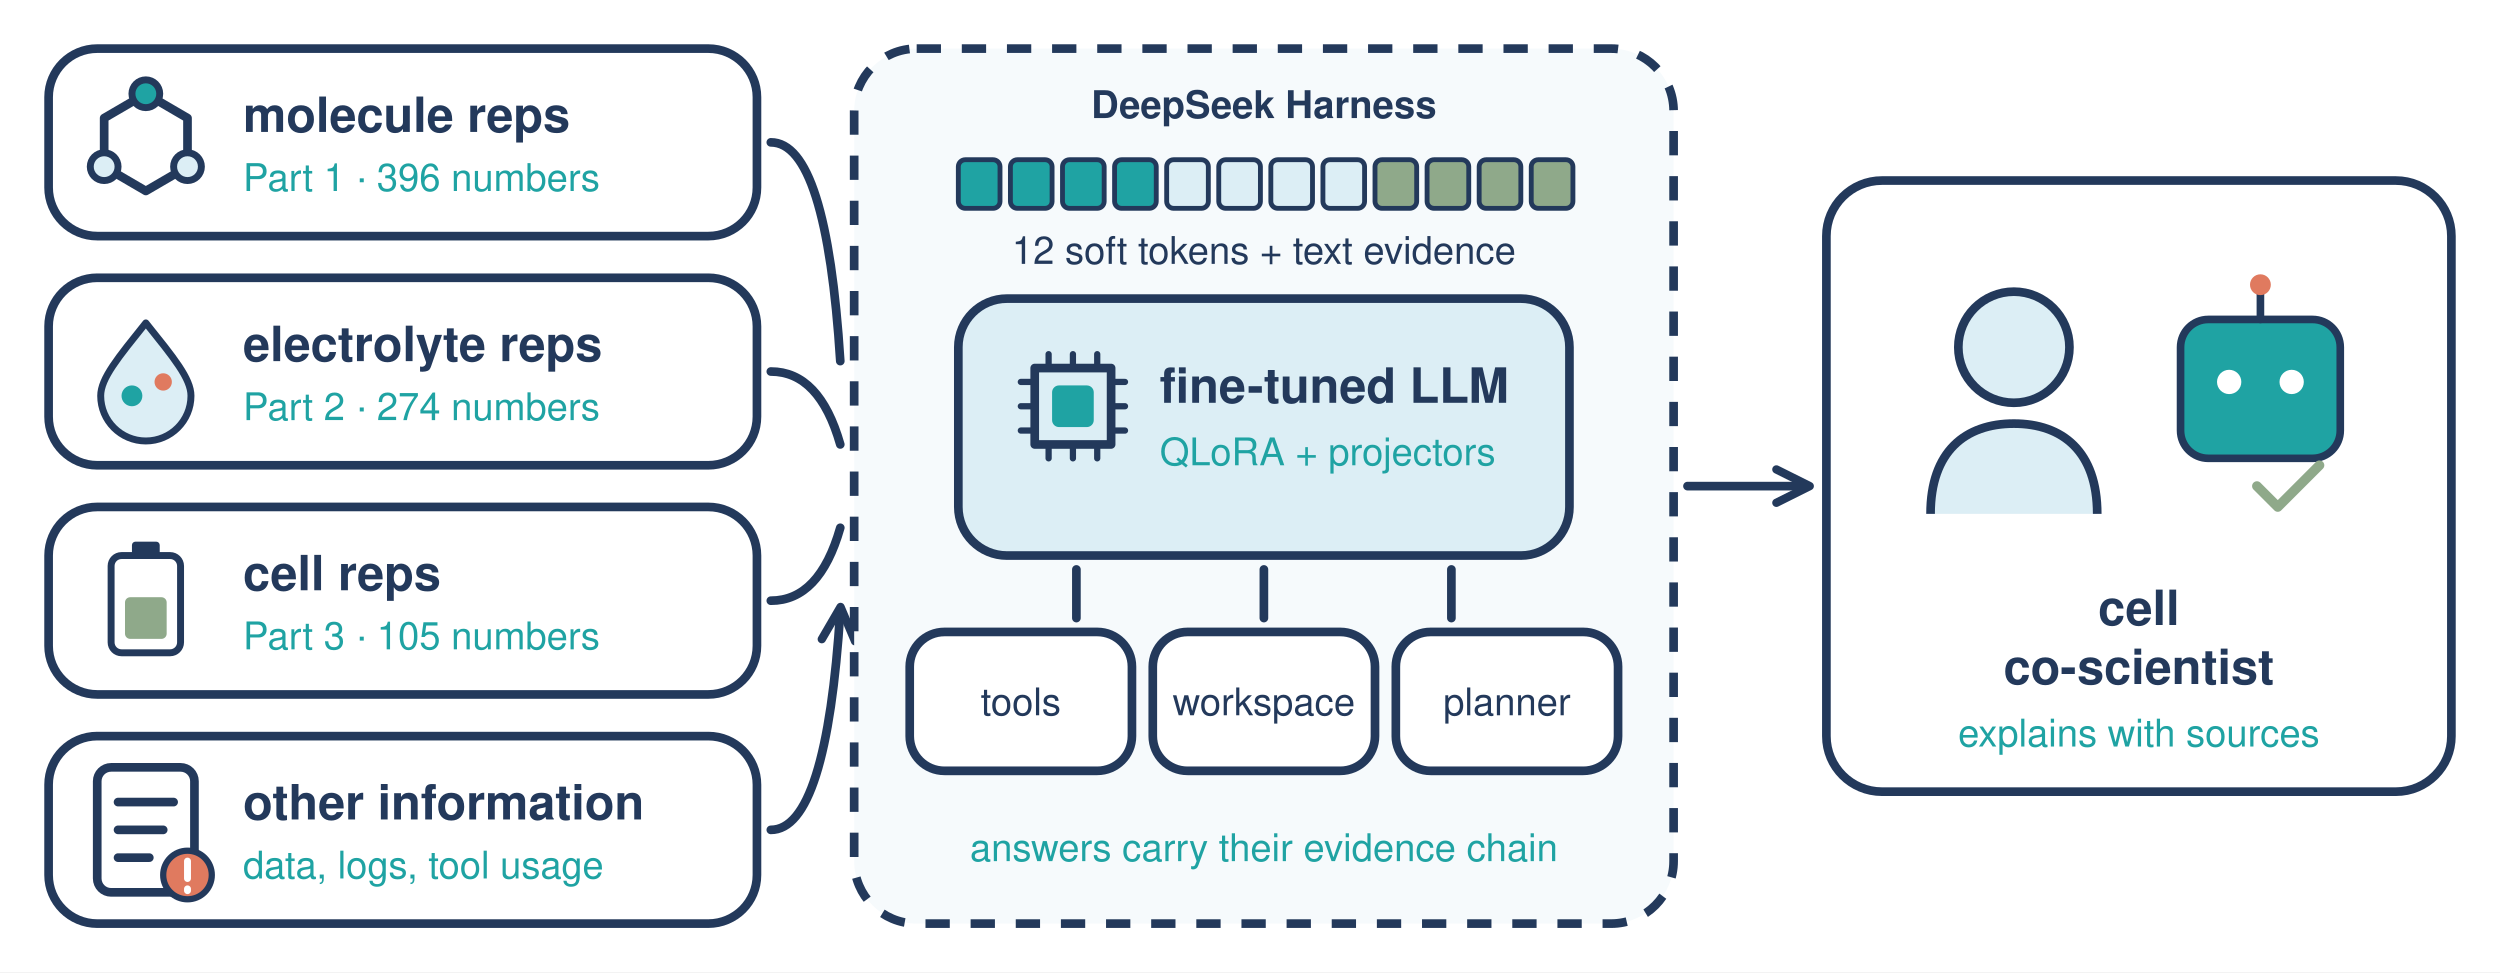
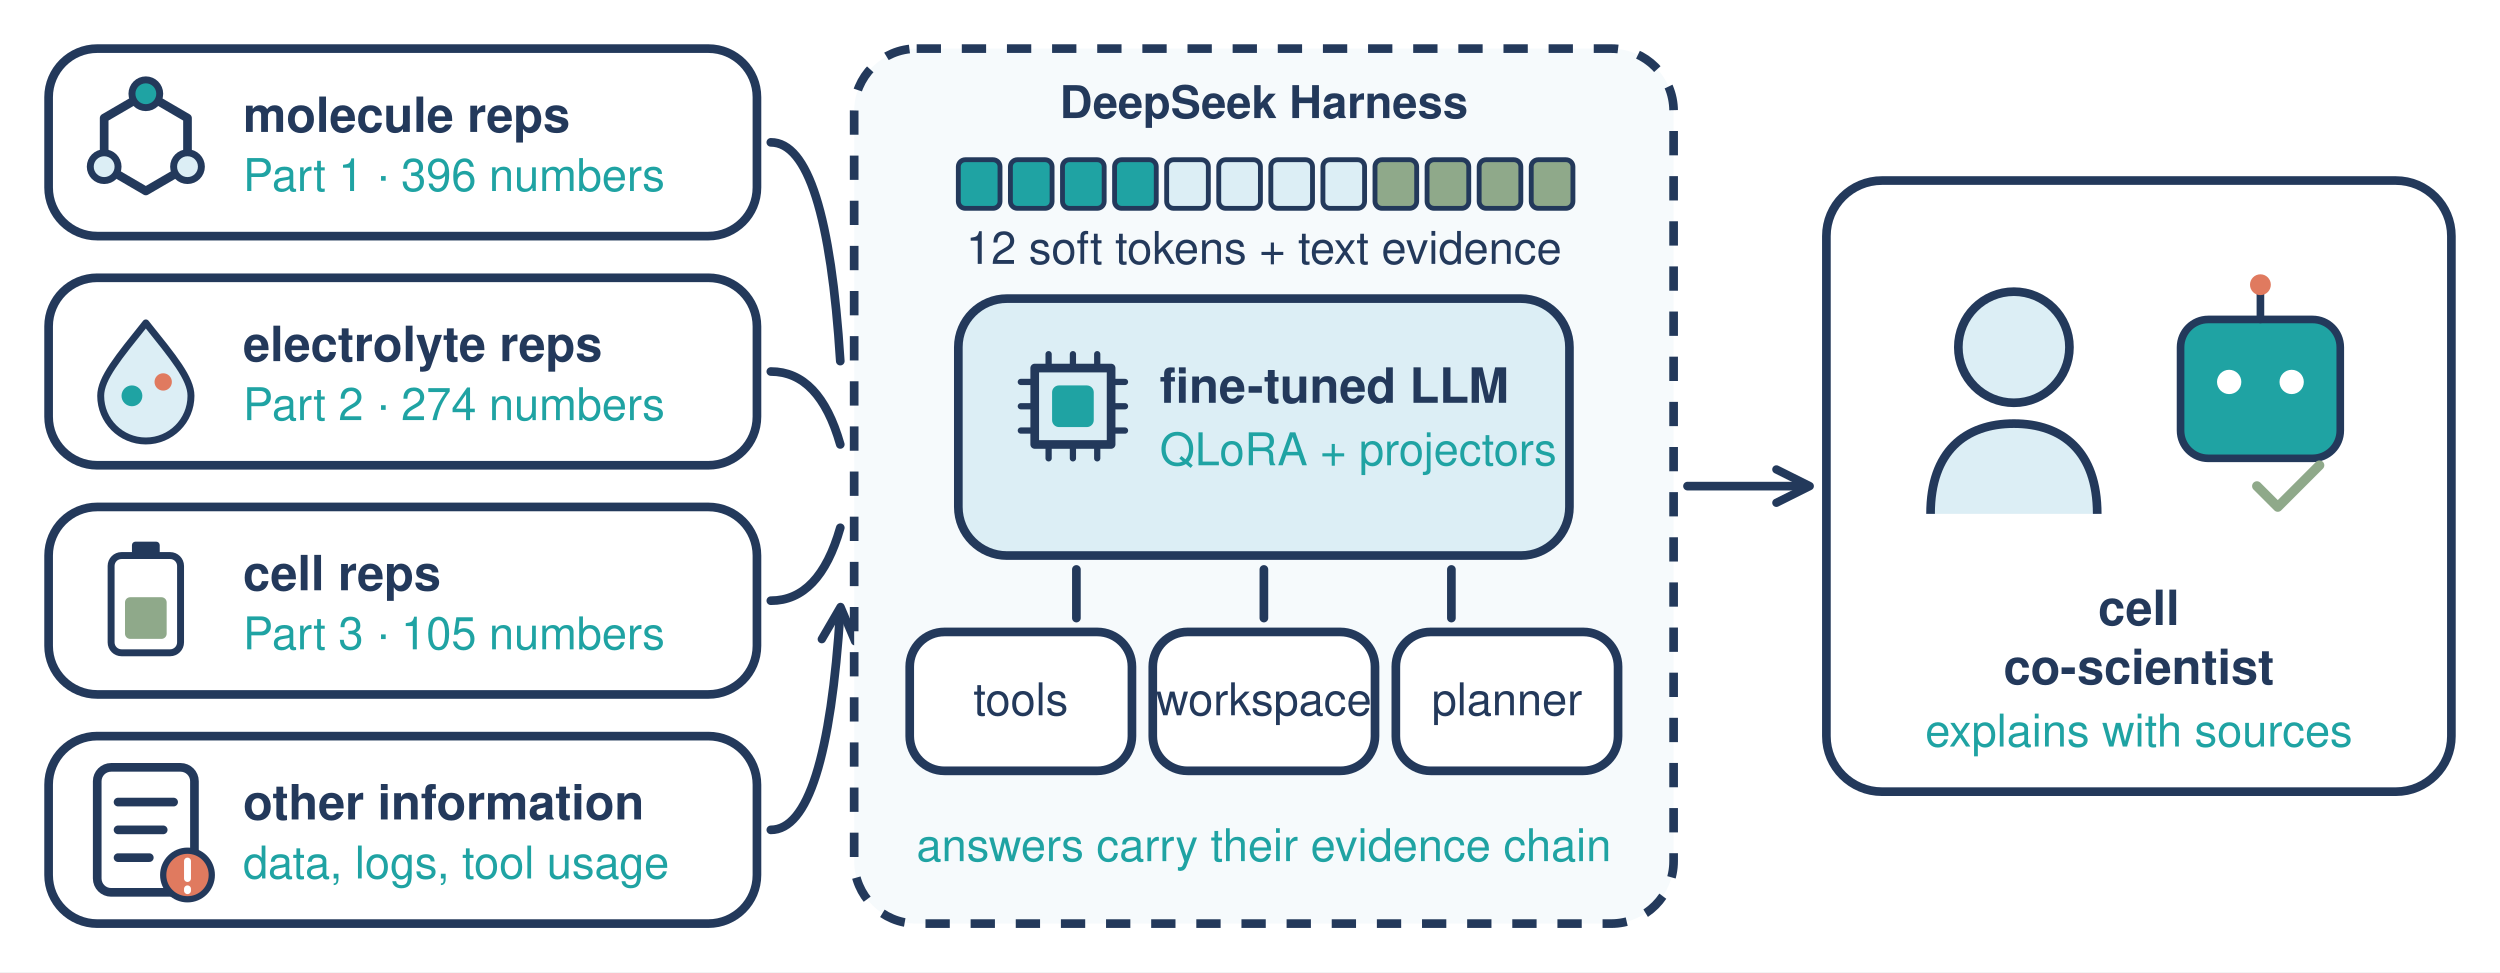
<svg xmlns="http://www.w3.org/2000/svg" viewBox="0 0 720 280" width="720" height="280">
  <defs>
    <marker id="h" viewBox="0 0 10 10" refX="8" refY="5" markerUnits="userSpaceOnUse" markerWidth="12" markerHeight="12" orient="auto-start-reverse">
      <path d="M1 1L9 5L1 9" fill="none" stroke="#23395b" stroke-width="2" stroke-linecap="round" stroke-linejoin="round" />
    </marker>
  </defs>
-   <style>.w{fill:#fff;stroke:#23395b;stroke-width:2.5;stroke-linejoin:round}.p{fill:#dceef5;stroke:#23395b;stroke-width:2;stroke-linejoin:round}.o{fill:#1fa3a3;stroke:#23395b;stroke-width:2}.g{fill:none;stroke:#23395b;stroke-width:2.5;stroke-linecap:round;stroke-linejoin:round}.a{fill:none;stroke:#23395b;stroke-width:2.5;stroke-linecap:round;stroke-linejoin:round;marker-end:url(#h)}.t{font-family:Helvetica,Arial,sans-serif;fill:#23395b;font-size:13px}.b{font-weight:700;font-size:14px}.s{font-size:11px}.u{fill:#1fa3a3}.m{text-anchor:middle}</style>
+   <style>.w{fill:#fff;stroke:#23395b;stroke-width:2.5;stroke-linejoin:round}.p{fill:#dceef5;stroke:#23395b;stroke-width:2;stroke-linejoin:round}.o{fill:#1fa3a3;stroke:#23395b;stroke-width:2}.g{fill:none;stroke:#23395b;stroke-width:2.5;stroke-linecap:round;stroke-linejoin:round}.a{fill:none;stroke:#23395b;stroke-width:2.5;stroke-linecap:round;stroke-linejoin:round;marker-end:url(#h)}.t{font-family:Helvetica,Arial,sans-serif;fill:#23395b;font-size:13px}.b{font-weight:700;font-size:14px}.s{font-size:13px}.u{fill:#1fa3a3}.m{text-anchor:middle}</style>
  <rect width="720" height="280" fill="#fff" />
  <g transform="translate(14 14)">
    <rect class="w" width="204" height="54" rx="14" />
    <g transform="translate(28 27)">
      <path class="g" d="M-12 -7L0 -14L12 -7V7L0 14L-12 7Z" stroke-width="2" />
      <circle class="o" cx="0" cy="-14" r="4" />
      <circle class="p" cx="12" cy="7" r="4" />
      <circle class="p" cx="-12" cy="7" r="4" />
    </g>
    <text class="t b" x="56" y="24">molecule reps</text>
    <text class="t s u" x="56" y="41">Part 1 · 396 numbers</text>
  </g>
  <g transform="translate(14 80)">
    <rect class="w" width="204" height="54" rx="14" />
    <g transform="translate(28 29)">
      <path d="M0 -16C8 -6 13 0 13 5a13 13 0 0 1 -26 0C-13 0 -8 -6 0 -16Z" fill="#dceef5" stroke="#23395b" stroke-width="2" stroke-linejoin="round" />
      <circle cx="-4" cy="5" r="3" fill="#1fa3a3" />
      <circle cx="5" cy="1" r="2.5" fill="#e07a5f" />
    </g>
    <text class="t b" x="56" y="24">electrolyte reps</text>
    <text class="t s u" x="56" y="41">Part 2 · 274 numbers</text>
  </g>
  <g transform="translate(14 146)">
    <rect class="w" width="204" height="54" rx="14" />
    <g transform="translate(28 28)">
      <rect x="-10" y="-14" width="20" height="28" rx="3" fill="#fff" stroke="#23395b" stroke-width="2" />
      <rect x="-4" y="-18" width="8" height="4" rx="1" fill="#23395b" />
      <rect x="-6" y="-2" width="12" height="12" rx="1.5" fill="#8fa98a" />
    </g>
    <text class="t b" x="56" y="24">cell reps</text>
    <text class="t s u" x="56" y="41">Part 3 · 105 numbers</text>
  </g>
  <g transform="translate(14 212)">
    <rect class="w" width="204" height="54" rx="14" />
    <rect class="w" x="14" y="9" width="28" height="36" rx="4" stroke-width="2" />
    <path class="g" d="M20 19H36M20 27H33M20 35H29" stroke-width="1.6" />
    <circle cx="40" cy="40" r="7" fill="#e07a5f" stroke="#23395b" stroke-width="1.8" />
    <path d="M40 36V41M40 44V44.5" stroke="#fff" stroke-width="2" stroke-linecap="round" />
    <text class="t b" x="56" y="24">other information</text>
    <text class="t s u" x="56" y="41">data, logs, tool usage</text>
  </g>
  <path class="a" d="M222 41Q238 41 242 104M222 107Q236 107 242 128M222 173Q236 173 242 152M222 239Q238 239 242 176" />
  <rect x="246" y="14" width="236" height="252" rx="18" fill="#f6fafc" stroke="#23395b" stroke-width="2.5" stroke-dasharray="7 6" />
  <text class="t s m" x="364" y="34" style="font-weight:700">DeepSeek Harness</text>
  <g stroke="#23395b" stroke-width="1.4">
    <rect x="276" y="46" width="12" height="14" rx="2" fill="#1fa3a3" />
    <rect x="291" y="46" width="12" height="14" rx="2" fill="#1fa3a3" />
    <rect x="306" y="46" width="12" height="14" rx="2" fill="#1fa3a3" />
    <rect x="321" y="46" width="12" height="14" rx="2" fill="#1fa3a3" />
    <rect x="336" y="46" width="12" height="14" rx="2" fill="#dceef5" />
    <rect x="351" y="46" width="12" height="14" rx="2" fill="#dceef5" />
    <rect x="366" y="46" width="12" height="14" rx="2" fill="#dceef5" />
    <rect x="381" y="46" width="12" height="14" rx="2" fill="#dceef5" />
    <rect x="396" y="46" width="12" height="14" rx="2" fill="#8fa98a" />
    <rect x="411" y="46" width="12" height="14" rx="2" fill="#8fa98a" />
    <rect x="426" y="46" width="12" height="14" rx="2" fill="#8fa98a" />
    <rect x="441" y="46" width="12" height="14" rx="2" fill="#8fa98a" />
  </g>
  <text class="t s m" x="364" y="76">12 soft tokens + text evidence</text>
  <rect x="276" y="86" width="176" height="74" rx="14" fill="#dceef5" stroke="#23395b" stroke-width="2.5" />
  <path class="g" d="M298 106h22v22h-22z" stroke-width="2" />
  <path d="M302 102v4M309 102v4M316 102v4M302 128v4M309 128v4M316 128v4M294 110h4M294 117h4M294 124h4M320 110h4M320 117h4M320 124h4" stroke="#23395b" stroke-width="1.8" stroke-linecap="round" />
  <rect x="303" y="111" width="12" height="12" rx="2" fill="#1fa3a3" />
  <text class="t b" x="334" y="116">fine-tuned LLM</text>
  <text class="t s u" x="334" y="134">QLoRA + projectors</text>
  <path class="g" d="M310 164v14M364 164v14M418 164v14" stroke-width="2" />
  <g transform="translate(262 182)">
    <rect class="w" width="64" height="40" rx="10" stroke-width="2" />
    <text class="t s m" x="32" y="24">tools</text>
  </g>
  <g transform="translate(332 182)">
    <rect class="w" width="64" height="40" rx="10" stroke-width="2" />
    <text class="t s m" x="32" y="24">workspace</text>
  </g>
  <g transform="translate(402 182)">
    <rect class="w" width="64" height="40" rx="10" stroke-width="2" />
    <text class="t s m" x="32" y="24">planner</text>
  </g>
  <text class="t s m u" x="364" y="248">answers carry their evidence chain</text>
  <path class="a" d="M486 140H520" />
  <rect class="w" x="526" y="52" width="180" height="176" rx="16" />
  <circle cx="580" cy="100" r="16" fill="#dceef5" stroke="#23395b" stroke-width="2.5" />
  <path d="M556 148c0 -18 10 -26 24 -26s24 8 24 26" fill="#dceef5" stroke="#23395b" stroke-width="2.5" stroke-linejoin="round" />
  <rect x="628" y="92" width="46" height="40" rx="8" fill="#1fa3a3" stroke="#23395b" stroke-width="2.2" />
  <circle cx="642" cy="110" r="3.5" fill="#fff" />
  <circle cx="660" cy="110" r="3.5" fill="#fff" />
  <path d="M651 92v-8" stroke="#23395b" stroke-width="2.2" stroke-linecap="round" />
  <circle cx="651" cy="82" r="3" fill="#e07a5f" />
  <path d="M650 140l6 6l12 -12" fill="none" stroke="#8fa98a" stroke-width="2.8" stroke-linecap="round" stroke-linejoin="round" />
  <text class="t b m" x="616" y="180">cell</text>
  <text class="t b m" x="616" y="197">co-scientist</text>
  <text class="t s m u" x="616" y="215">explains with sources</text>
</svg>
